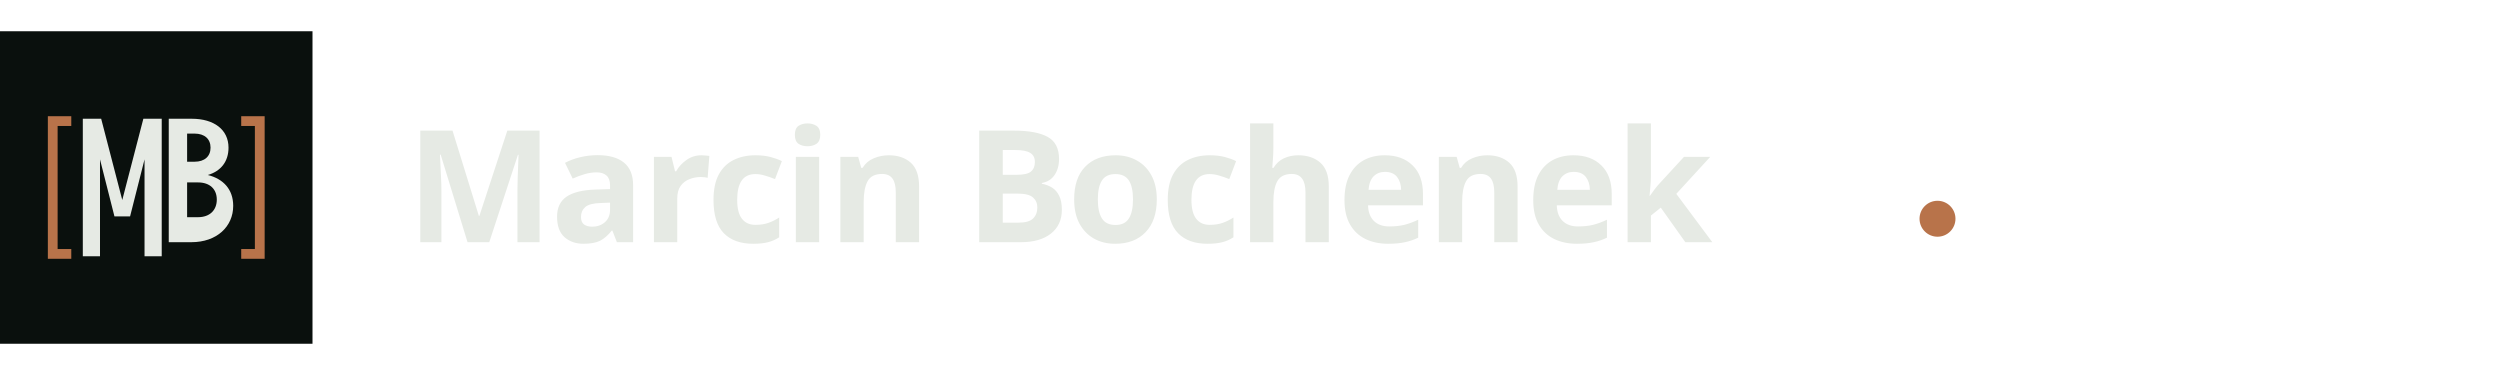
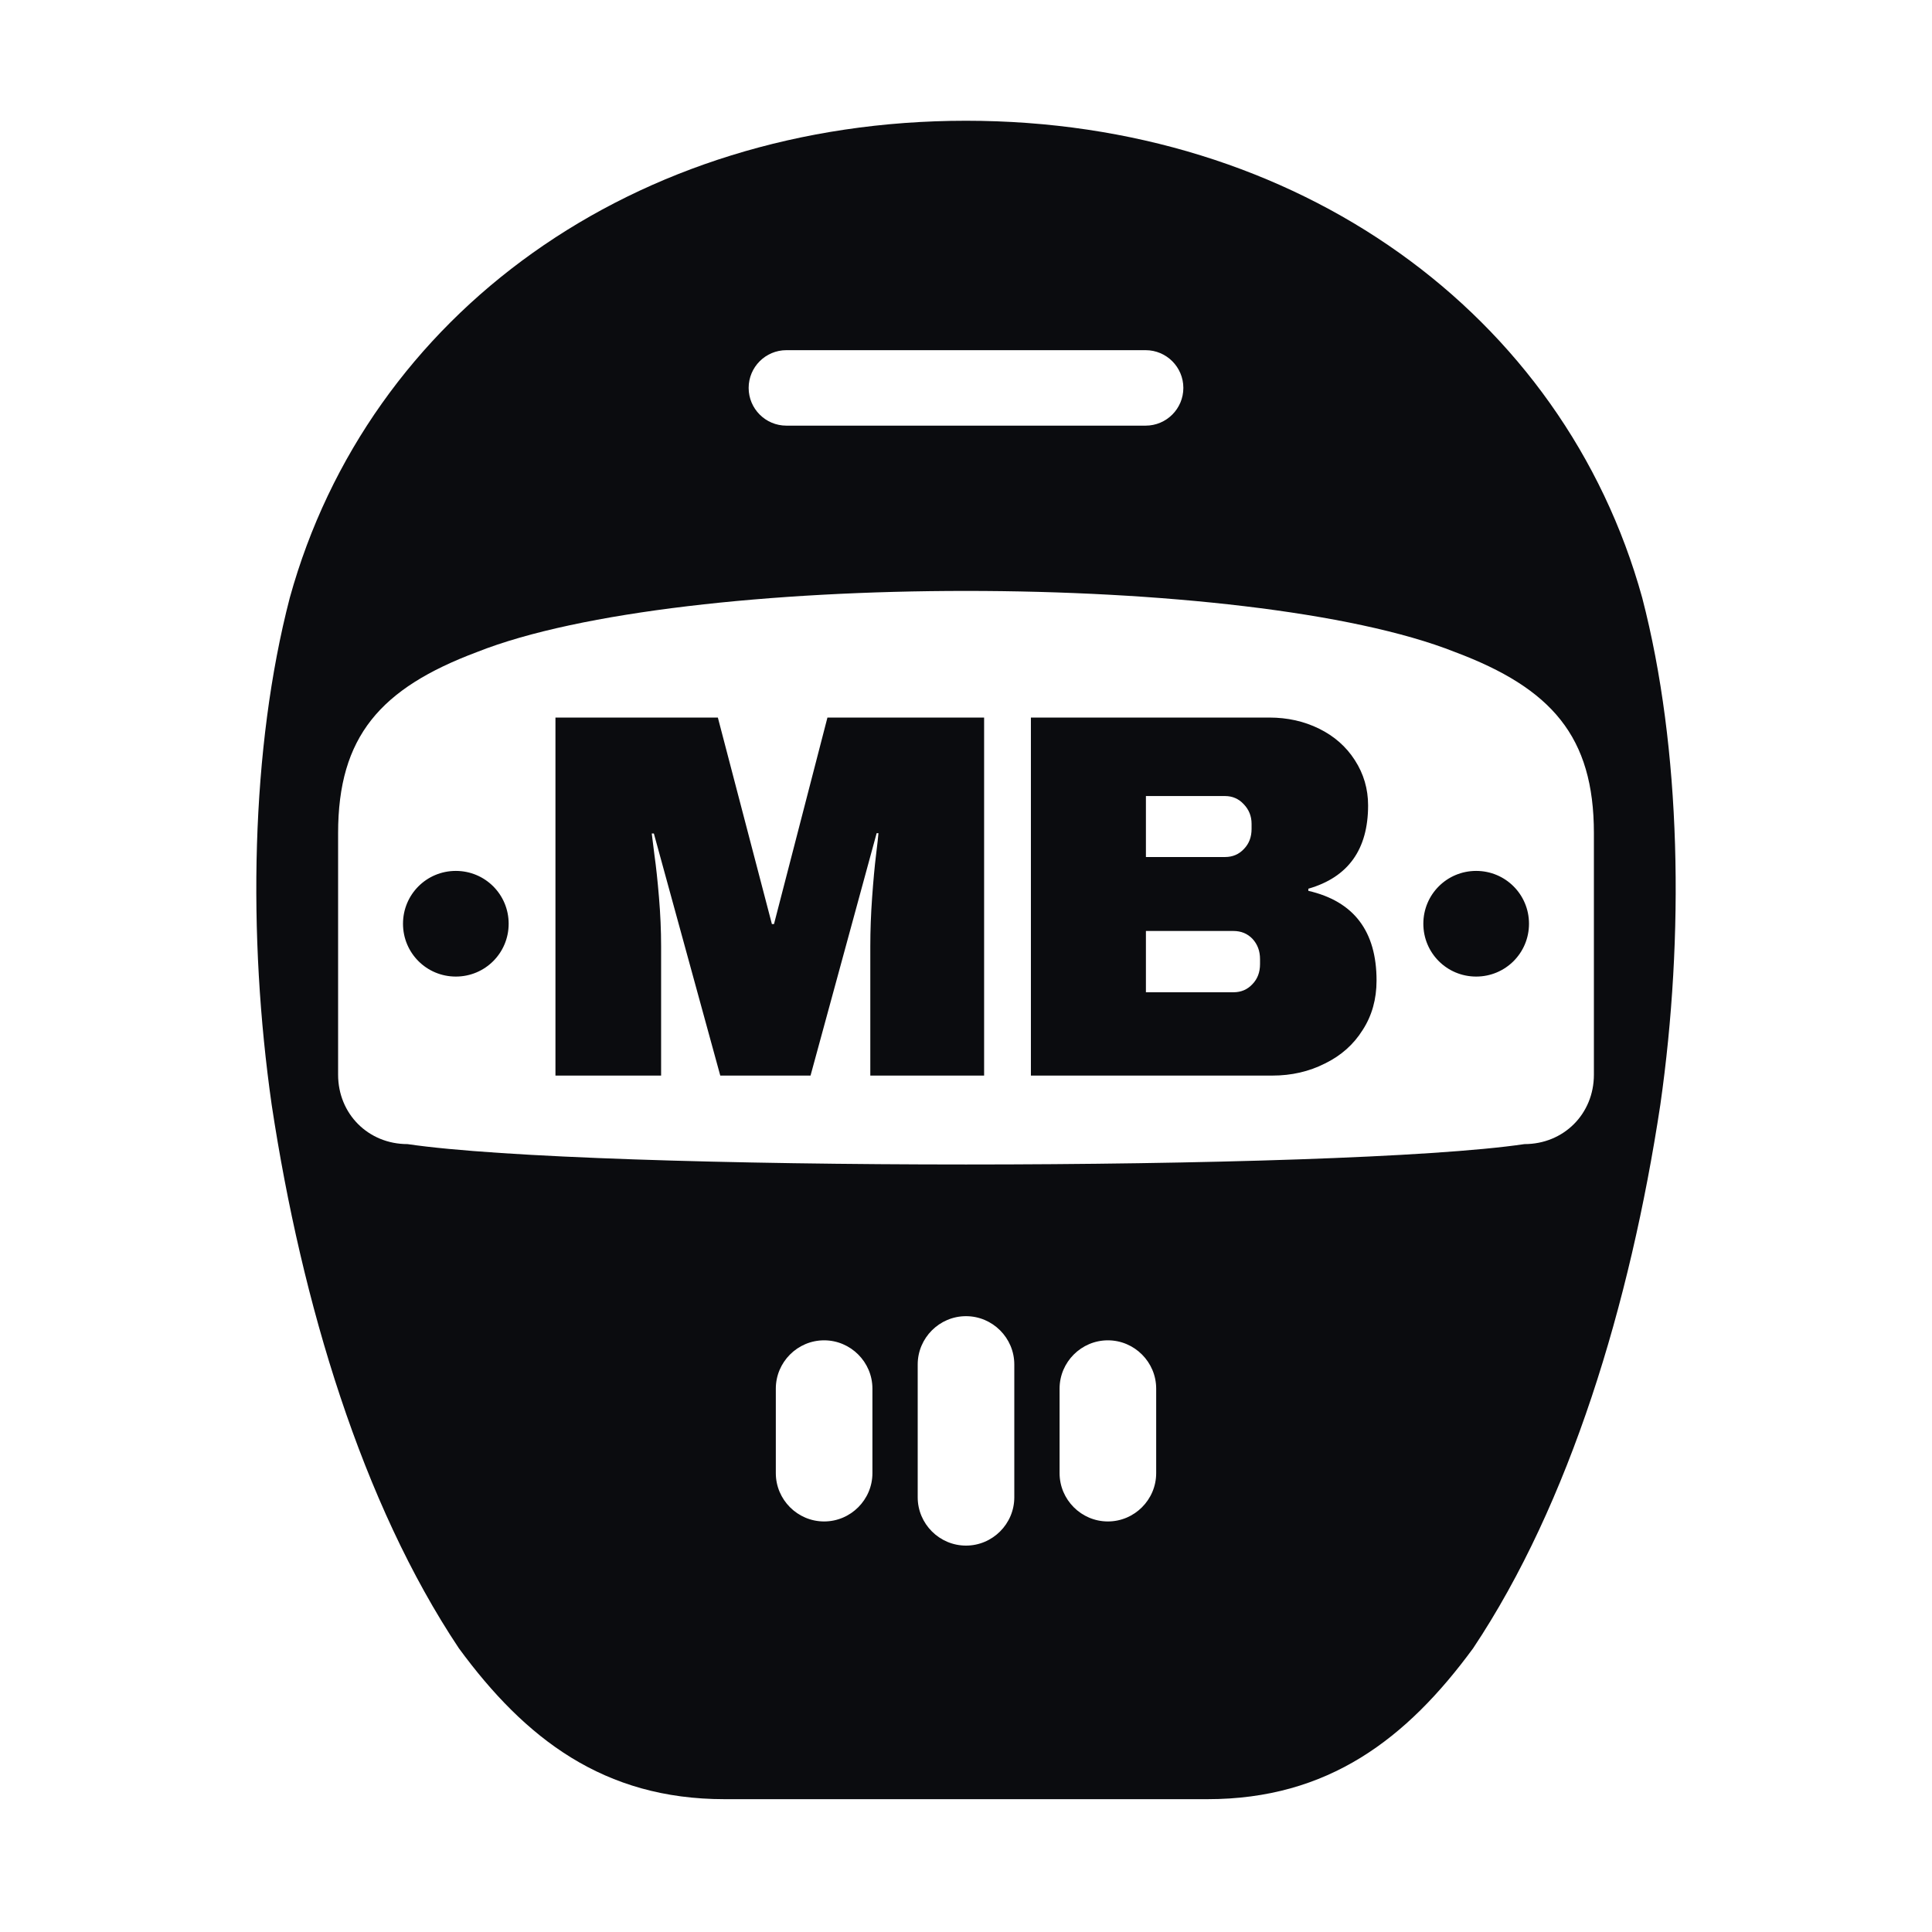
- <svg xmlns="http://www.w3.org/2000/svg" viewBox="0 0 320 48" role="img" aria-label="Marcin Bochenek">
-   <g transform="translate(0,4)">
-     <rect width="40" height="40" fill="#0A100D" />
-     <path fill="none" stroke="#B8734A" stroke-width="1.25" stroke-linecap="square" stroke-linejoin="miter" d="M8.5 11.5H6.75V28.5H8.5" />
-     <path fill="none" stroke="#B8734A" stroke-width="1.25" stroke-linecap="square" stroke-linejoin="miter" d="M31.5 11.5H33.25V28.5H31.5" />
-     <path fill="#E6EAE4" d="M10.6 28.8V11.2h2.35l2.7 10.4 2.7-10.4h2.35v17.6h-2.2V16.4l-1.85 7.3h-2l-1.85-7.3v12.4h-2.2z" />
-     <path fill="#E6EAE4" fill-rule="evenodd" d="M21.6 11.2h2.95c2.85 0 4.7 1.4 4.7 3.7 0 1.75-.95 3-2.65 3.5 2 .5 3.25 1.85 3.25 3.95 0 2.65-2.1 4.65-5.35 4.65H21.6V11.2zm2.35 1.9h.95c1.3 0 2.05.7 2.05 1.8s-.75 1.8-2.05 1.8h-.95v-3.6zm0 6.25h1.4c1.5 0 2.4.85 2.4 2.2s-.9 2.25-2.4 2.25h-1.4v-4.45z" />
-   </g>
-   <text x="52" y="31" fill="#E6EAE4" font-family="Space Grotesk, DM Sans, system-ui, sans-serif" font-size="20" font-weight="600" letter-spacing="-0.4">Marcin Bochenek</text>
-   <circle cx="248" cy="28" r="2.3" fill="#B8734A" />
+ <svg xmlns="http://www.w3.org/2000/svg" viewBox="0 0 64 64" fill="none" role="img" aria-label="Marcin Bochenek">
+   <path fill="#0b0c0f" fill-rule="evenodd" d="M32 4C43 4 51.8 10.4 54.4 19.8C55.7 24.8 55.8 31 55 36.6C54 43.2 52 49.8 48.8 54.6C46.6 57.6 44 59.6 40 59.6L24 59.6C20 59.6 17.4 57.6 15.2 54.6C12 49.8 10 43.2 9 36.6C8.2 31 8.3 24.8 9.6 19.8C12.2 10.4 21 4 32 4ZM11.2 27.6C11.2 24.4 12.6 22.8 15.8 21.6C22.6 18.9 41.4 18.9 48.2 21.6C51.4 22.8 52.8 24.4 52.8 27.6L52.8 35.6C52.8 36.9 51.8 37.9 50.5 37.9C44.4 38.8 19.6 38.8 13.5 37.9C12.2 37.9 11.2 36.9 11.2 35.6ZM15.1 28.85C16.07 28.85 16.85 29.63 16.85 30.6C16.85 31.57 16.07 32.35 15.1 32.35C14.13 32.35 13.35 31.57 13.35 30.6C13.35 29.63 14.13 28.85 15.1 28.85ZM48.9 28.85C49.87 28.85 50.65 29.63 50.65 30.6C50.65 31.57 49.87 32.35 48.9 32.35C47.93 32.35 47.15 31.57 47.15 30.6C47.15 29.63 47.93 28.85 48.9 28.85ZM26.05 11.6L37.95 11.6C38.64 11.6 39.2 12.16 39.2 12.85C39.2 13.54 38.64 14.1 37.95 14.1L26.05 14.1C25.36 14.1 24.8 13.54 24.8 12.85C24.8 12.16 25.36 11.6 26.05 11.6ZM25.7 46C25.7 45.12 26.42 44.4 27.3 44.4C28.18 44.4 28.9 45.12 28.9 46L28.9 48.8C28.9 49.68 28.18 50.4 27.3 50.4C26.42 50.4 25.7 49.68 25.7 48.8ZM30.4 45.2C30.4 44.32 31.12 43.6 32 43.6C32.88 43.6 33.6 44.32 33.6 45.2L33.6 49.6C33.6 50.48 32.88 51.2 32 51.2C31.12 51.2 30.4 50.48 30.4 49.6ZM35.1 46C35.1 45.12 35.82 44.4 36.7 44.4C37.58 44.4 38.3 45.12 38.3 46L38.3 48.8C38.3 49.68 37.58 50.4 36.7 50.4C35.82 50.4 35.1 49.68 35.1 48.8ZM32.6 35.63L28.83 35.63L28.83 31.35Q28.83 30.56 28.89 29.73Q28.95 28.89 29.02 28.32Q29.09 27.75 29.1 27.6L29.1 27.6L29.04 27.6L26.85 35.63L23.86 35.63L21.66 27.61L21.59 27.61Q21.61 27.77 21.68 28.33Q21.76 28.89 21.83 29.73Q21.9 30.56 21.9 31.35L21.9 31.35L21.9 35.63L18.4 35.63L18.4 23.77L23.78 23.77L25.57 30.61L25.64 30.61L27.41 23.77L32.6 23.77L32.6 35.63ZM42.05 23.77Q42.95 23.77 43.7 24.14Q44.45 24.51 44.88 25.18Q45.32 25.86 45.32 26.68L45.32 26.68Q45.32 28.87 43.34 29.44L43.34 29.44L43.34 29.51Q45.6 30.03 45.6 32.48L45.6 32.48Q45.6 33.41 45.14 34.12Q44.69 34.84 43.89 35.23Q43.1 35.63 42.15 35.63L42.15 35.63L34.15 35.63L34.15 23.77L42.05 23.77ZM37.96 26.37L37.96 28.39L40.58 28.39Q40.96 28.39 41.21 28.12Q41.46 27.86 41.46 27.46L41.46 27.46L41.46 27.29Q41.46 26.91 41.2 26.64Q40.95 26.37 40.58 26.37L40.58 26.37L37.96 26.37ZM37.96 30.84L37.96 32.87L40.86 32.87Q41.24 32.87 41.49 32.6Q41.74 32.34 41.74 31.94L41.74 31.94L41.74 31.77Q41.74 31.37 41.49 31.1Q41.24 30.84 40.86 30.84L40.86 30.84L37.96 30.84Z" />
</svg>
